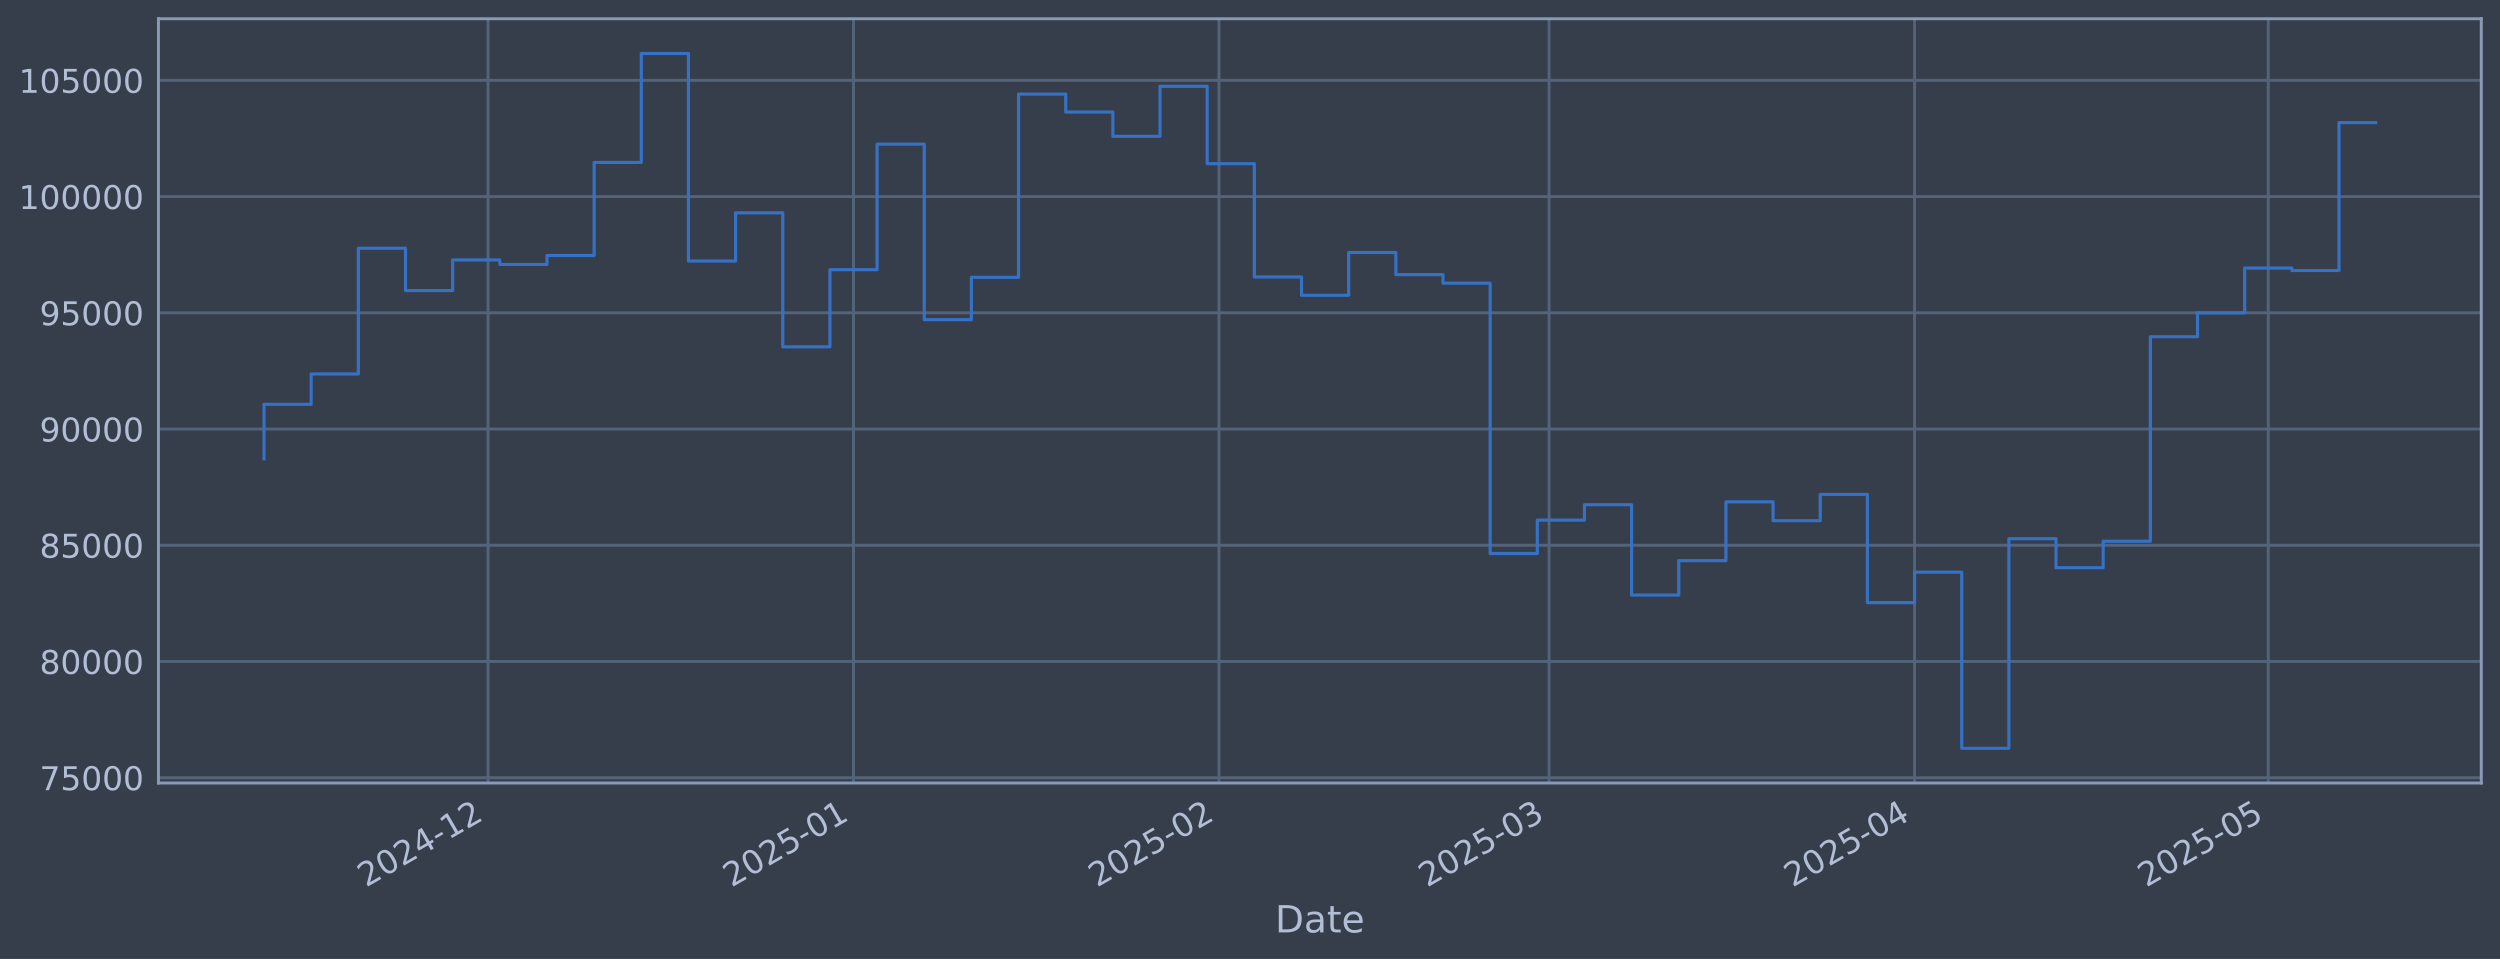
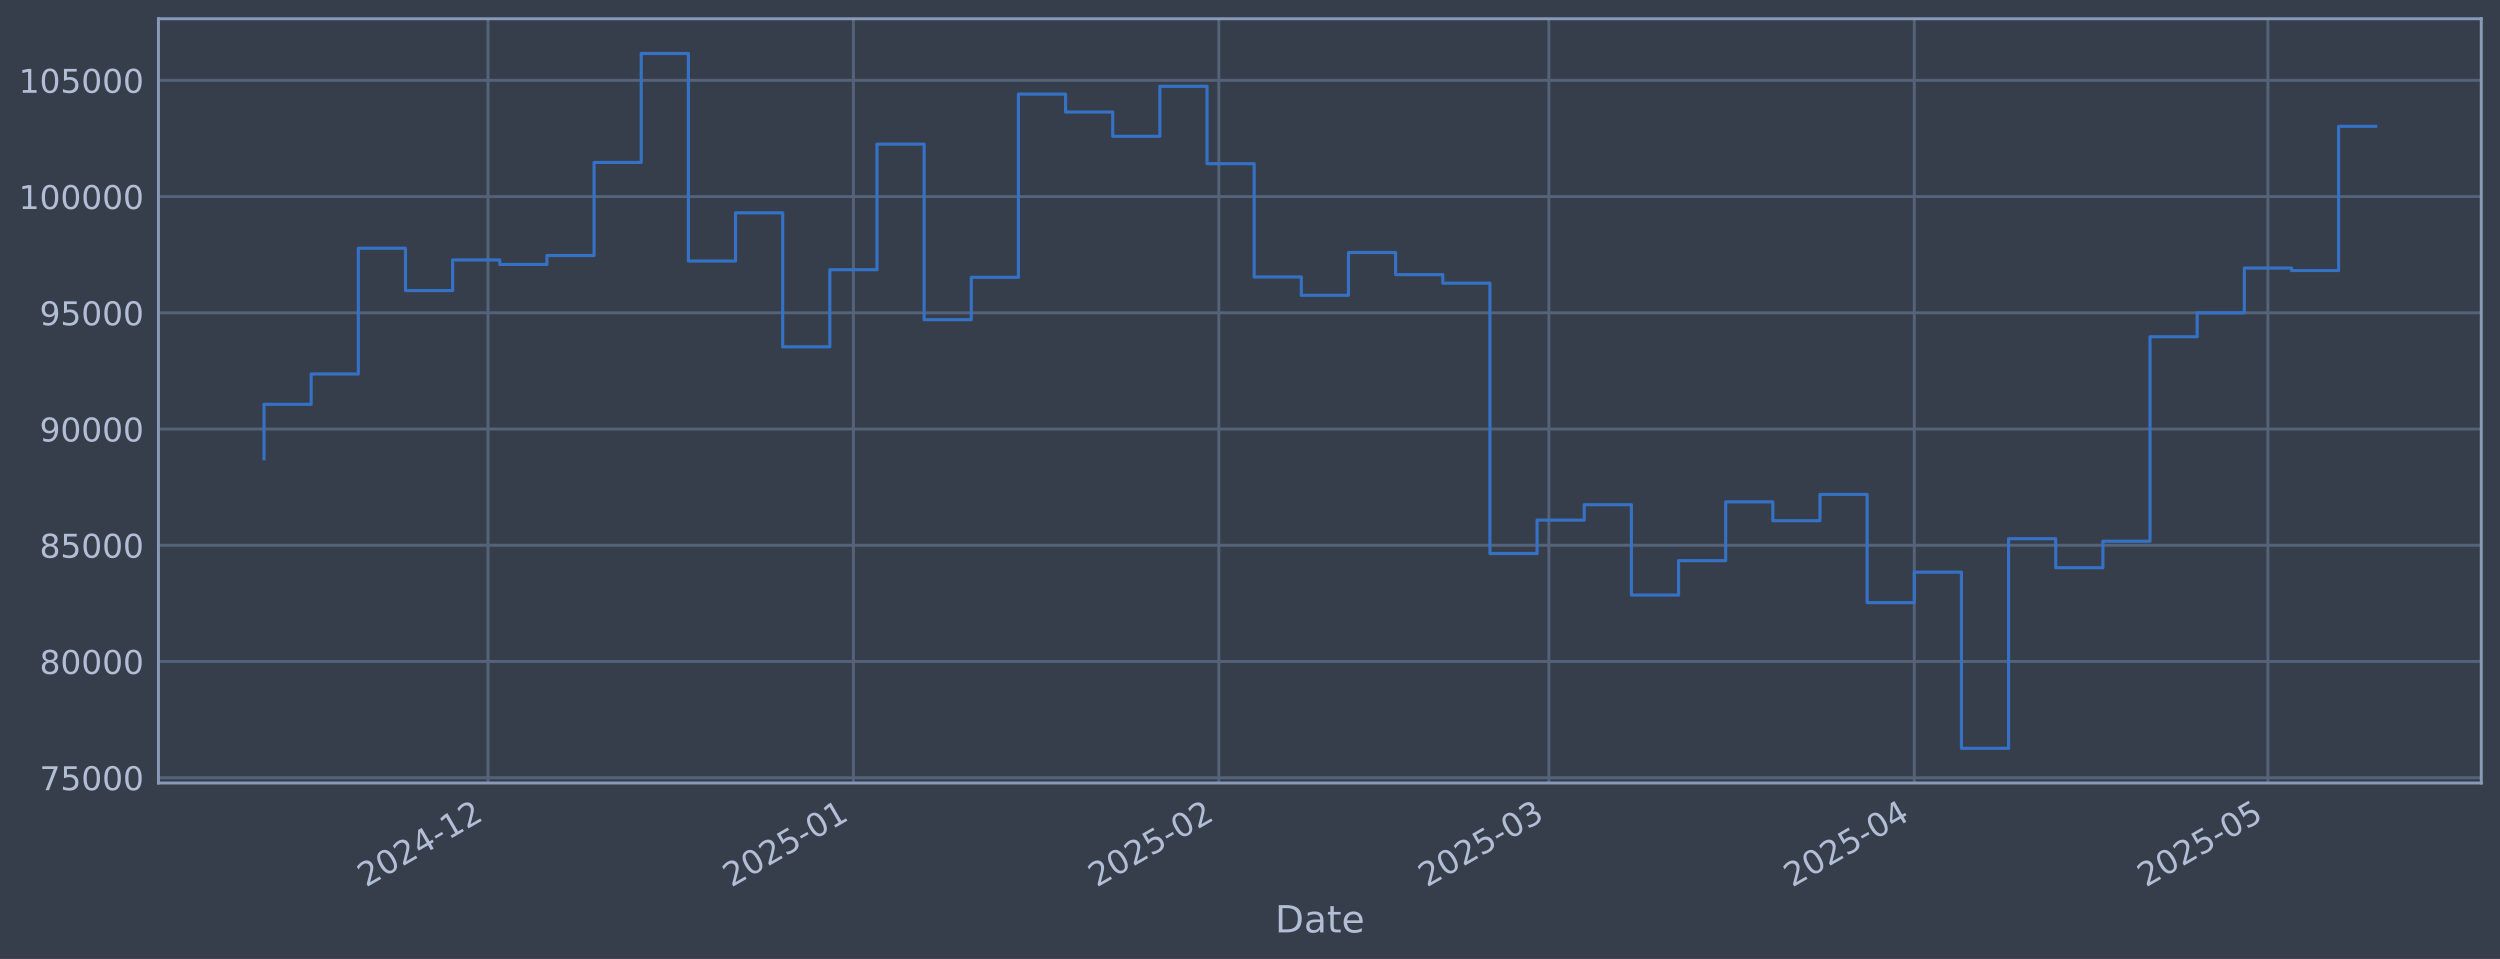
<svg xmlns="http://www.w3.org/2000/svg" xmlns:xlink="http://www.w3.org/1999/xlink" width="960.9pt" height="368.58pt" viewBox="0 0 960.9 368.58" version="1.1">
  <defs>
    <style type="text/css">*{stroke-linejoin: round; stroke-linecap: butt}</style>
  </defs>
  <g id="figure_1">
    <g id="patch_1">
      <path d="M 0 368.58  L 960.9 368.58  L 960.9 0  L 0 0  z " style="fill: #373e4b" />
    </g>
    <g id="axes_1">
      <g id="patch_2">
        <path d="M 60.901 300.96  L 953.701 300.96  L 953.701 7.2  L 60.901 7.2  z " style="fill: #373e4b" />
      </g>
      <g id="matplotlib.axis_1">
        <g id="xtick_1">
          <g id="line2d_1">
-             <path d="M 187.579 300.96  L 187.579 7.2  " clip-path="url(#p5e9c9cdb9f)" style="fill: none; stroke: #546379; stroke-width: 1.12; stroke-linecap: square" />
+             <path d="M 187.564 300.96  L 187.564 7.2  " clip-path="url(#p4e63d53966)" style="fill: none; stroke: #546379; stroke-width: 1.12; stroke-linecap: square" />
          </g>
          <g id="line2d_2" />
          <g id="text_1">
-             <g style="fill: #b1bed6" transform="translate(140.6757 341.1745) rotate(-30) scale(0.126 -0.126)">
+             <g style="fill: #b1bed6" transform="translate(140.6611 341.1745) rotate(-30) scale(0.126 -0.126)">
              <defs>
                <path id="DejaVuSans-32" d="M 1228 531  L 3431 531  L 3431 0  L 469 0  L 469 531  Q 828 903 1448 1529  Q 2069 2156 2228 2338  Q 2531 2678 2651 2914  Q 2772 3150 2772 3378  Q 2772 3750 2511 3984  Q 2250 4219 1831 4219  Q 1534 4219 1204 4116  Q 875 4013 500 3803  L 500 4441  Q 881 4594 1212 4672  Q 1544 4750 1819 4750  Q 2544 4750 2975 4387  Q 3406 4025 3406 3419  Q 3406 3131 3298 2873  Q 3191 2616 2906 2266  Q 2828 2175 2409 1742  Q 1991 1309 1228 531  z " transform="scale(0.015625)" />
                <path id="DejaVuSans-30" d="M 2034 4250  Q 1547 4250 1301 3770  Q 1056 3291 1056 2328  Q 1056 1369 1301 889  Q 1547 409 2034 409  Q 2525 409 2770 889  Q 3016 1369 3016 2328  Q 3016 3291 2770 3770  Q 2525 4250 2034 4250  z M 2034 4750  Q 2819 4750 3233 4129  Q 3647 3509 3647 2328  Q 3647 1150 3233 529  Q 2819 -91 2034 -91  Q 1250 -91 836 529  Q 422 1150 422 2328  Q 422 3509 836 4129  Q 1250 4750 2034 4750  z " transform="scale(0.015625)" />
                <path id="DejaVuSans-34" d="M 2419 4116  L 825 1625  L 2419 1625  L 2419 4116  z M 2253 4666  L 3047 4666  L 3047 1625  L 3713 1625  L 3713 1100  L 3047 1100  L 3047 0  L 2419 0  L 2419 1100  L 313 1100  L 313 1709  L 2253 4666  z " transform="scale(0.015625)" />
                <path id="DejaVuSans-2d" d="M 313 2009  L 1997 2009  L 1997 1497  L 313 1497  L 313 2009  z " transform="scale(0.015625)" />
                <path id="DejaVuSans-31" d="M 794 531  L 1825 531  L 1825 4091  L 703 3866  L 703 4441  L 1819 4666  L 2450 4666  L 2450 531  L 3481 531  L 3481 0  L 794 0  L 794 531  z " transform="scale(0.015625)" />
              </defs>
              <use xlink:href="#DejaVuSans-32" />
              <use xlink:href="#DejaVuSans-30" transform="translate(63.62305 0)" />
              <use xlink:href="#DejaVuSans-32" transform="translate(127.2461 0)" />
              <use xlink:href="#DejaVuSans-34" transform="translate(190.8691 0)" />
              <use xlink:href="#DejaVuSans-2d" transform="translate(254.4922 0)" />
              <use xlink:href="#DejaVuSans-31" transform="translate(290.5762 0)" />
              <use xlink:href="#DejaVuSans-32" transform="translate(354.1992 0)" />
            </g>
          </g>
        </g>
        <g id="xtick_2">
          <g id="line2d_3">
-             <path d="M 328.052 300.96  L 328.052 7.2  " clip-path="url(#p5e9c9cdb9f)" style="fill: none; stroke: #546379; stroke-width: 1.12; stroke-linecap: square" />
+             <path d="M 328.014 300.96  L 328.014 7.2  " clip-path="url(#p4e63d53966)" style="fill: none; stroke: #546379; stroke-width: 1.12; stroke-linecap: square" />
          </g>
          <g id="line2d_4" />
          <g id="text_2">
-             <g style="fill: #b1bed6" transform="translate(281.1491 341.1745) rotate(-30) scale(0.126 -0.126)">
+             <g style="fill: #b1bed6" transform="translate(281.1107 341.1745) rotate(-30) scale(0.126 -0.126)">
              <defs>
                <path id="DejaVuSans-35" d="M 691 4666  L 3169 4666  L 3169 4134  L 1269 4134  L 1269 2991  Q 1406 3038 1543 3061  Q 1681 3084 1819 3084  Q 2600 3084 3056 2656  Q 3513 2228 3513 1497  Q 3513 744 3044 326  Q 2575 -91 1722 -91  Q 1428 -91 1123 -41  Q 819 9 494 109  L 494 744  Q 775 591 1075 516  Q 1375 441 1709 441  Q 2250 441 2565 725  Q 2881 1009 2881 1497  Q 2881 1984 2565 2268  Q 2250 2553 1709 2553  Q 1456 2553 1204 2497  Q 953 2441 691 2322  L 691 4666  z " transform="scale(0.015625)" />
              </defs>
              <use xlink:href="#DejaVuSans-32" />
              <use xlink:href="#DejaVuSans-30" transform="translate(63.62305 0)" />
              <use xlink:href="#DejaVuSans-32" transform="translate(127.2461 0)" />
              <use xlink:href="#DejaVuSans-35" transform="translate(190.8691 0)" />
              <use xlink:href="#DejaVuSans-2d" transform="translate(254.4922 0)" />
              <use xlink:href="#DejaVuSans-30" transform="translate(290.5762 0)" />
              <use xlink:href="#DejaVuSans-31" transform="translate(354.1992 0)" />
            </g>
          </g>
        </g>
        <g id="xtick_3">
          <g id="line2d_5">
-             <path d="M 468.526 300.96  L 468.526 7.2  " clip-path="url(#p5e9c9cdb9f)" style="fill: none; stroke: #546379; stroke-width: 1.12; stroke-linecap: square" />
+             <path d="M 468.464 300.96  L 468.464 7.2  " clip-path="url(#p4e63d53966)" style="fill: none; stroke: #546379; stroke-width: 1.12; stroke-linecap: square" />
          </g>
          <g id="line2d_6" />
          <g id="text_3">
-             <g style="fill: #b1bed6" transform="translate(421.6226 341.1745) rotate(-30) scale(0.126 -0.126)">
+             <g style="fill: #b1bed6" transform="translate(421.5604 341.1745) rotate(-30) scale(0.126 -0.126)">
              <use xlink:href="#DejaVuSans-32" />
              <use xlink:href="#DejaVuSans-30" transform="translate(63.62305 0)" />
              <use xlink:href="#DejaVuSans-32" transform="translate(127.2461 0)" />
              <use xlink:href="#DejaVuSans-35" transform="translate(190.8691 0)" />
              <use xlink:href="#DejaVuSans-2d" transform="translate(254.4922 0)" />
              <use xlink:href="#DejaVuSans-30" transform="translate(290.5762 0)" />
              <use xlink:href="#DejaVuSans-32" transform="translate(354.1992 0)" />
            </g>
          </g>
        </g>
        <g id="xtick_4">
          <g id="line2d_7">
-             <path d="M 595.405 300.96  L 595.405 7.2  " clip-path="url(#p5e9c9cdb9f)" style="fill: none; stroke: #546379; stroke-width: 1.12; stroke-linecap: square" />
+             <path d="M 595.321 300.96  L 595.321 7.2  " clip-path="url(#p4e63d53966)" style="fill: none; stroke: #546379; stroke-width: 1.12; stroke-linecap: square" />
          </g>
          <g id="line2d_8" />
          <g id="text_4">
-             <g style="fill: #b1bed6" transform="translate(548.5018 341.1745) rotate(-30) scale(0.126 -0.126)">
+             <g style="fill: #b1bed6" transform="translate(548.4182 341.1745) rotate(-30) scale(0.126 -0.126)">
              <defs>
                <path id="DejaVuSans-33" d="M 2597 2516  Q 3050 2419 3304 2112  Q 3559 1806 3559 1356  Q 3559 666 3084 287  Q 2609 -91 1734 -91  Q 1441 -91 1130 -33  Q 819 25 488 141  L 488 750  Q 750 597 1062 519  Q 1375 441 1716 441  Q 2309 441 2620 675  Q 2931 909 2931 1356  Q 2931 1769 2642 2001  Q 2353 2234 1838 2234  L 1294 2234  L 1294 2753  L 1863 2753  Q 2328 2753 2575 2939  Q 2822 3125 2822 3475  Q 2822 3834 2567 4026  Q 2313 4219 1838 4219  Q 1578 4219 1281 4162  Q 984 4106 628 3988  L 628 4550  Q 988 4650 1302 4700  Q 1616 4750 1894 4750  Q 2613 4750 3031 4423  Q 3450 4097 3450 3541  Q 3450 3153 3228 2886  Q 3006 2619 2597 2516  z " transform="scale(0.015625)" />
              </defs>
              <use xlink:href="#DejaVuSans-32" />
              <use xlink:href="#DejaVuSans-30" transform="translate(63.62305 0)" />
              <use xlink:href="#DejaVuSans-32" transform="translate(127.2461 0)" />
              <use xlink:href="#DejaVuSans-35" transform="translate(190.8691 0)" />
              <use xlink:href="#DejaVuSans-2d" transform="translate(254.4922 0)" />
              <use xlink:href="#DejaVuSans-30" transform="translate(290.5762 0)" />
              <use xlink:href="#DejaVuSans-33" transform="translate(354.1992 0)" />
            </g>
          </g>
        </g>
        <g id="xtick_5">
          <g id="line2d_9">
-             <path d="M 735.879 300.96  L 735.879 7.2  " clip-path="url(#p5e9c9cdb9f)" style="fill: none; stroke: #546379; stroke-width: 1.12; stroke-linecap: square" />
+             <path d="M 735.771 300.96  L 735.771 7.2  " clip-path="url(#p4e63d53966)" style="fill: none; stroke: #546379; stroke-width: 1.12; stroke-linecap: square" />
          </g>
          <g id="line2d_10" />
          <g id="text_5">
-             <g style="fill: #b1bed6" transform="translate(688.9753 341.1745) rotate(-30) scale(0.126 -0.126)">
+             <g style="fill: #b1bed6" transform="translate(688.8678 341.1745) rotate(-30) scale(0.126 -0.126)">
              <use xlink:href="#DejaVuSans-32" />
              <use xlink:href="#DejaVuSans-30" transform="translate(63.62305 0)" />
              <use xlink:href="#DejaVuSans-32" transform="translate(127.2461 0)" />
              <use xlink:href="#DejaVuSans-35" transform="translate(190.8691 0)" />
              <use xlink:href="#DejaVuSans-2d" transform="translate(254.4922 0)" />
              <use xlink:href="#DejaVuSans-30" transform="translate(290.5762 0)" />
              <use xlink:href="#DejaVuSans-34" transform="translate(354.1992 0)" />
            </g>
          </g>
        </g>
        <g id="xtick_6">
          <g id="line2d_11">
-             <path d="M 871.821 300.96  L 871.821 7.2  " clip-path="url(#p5e9c9cdb9f)" style="fill: none; stroke: #546379; stroke-width: 1.12; stroke-linecap: square" />
+             <path d="M 871.69 300.96  L 871.69 7.2  " clip-path="url(#p4e63d53966)" style="fill: none; stroke: #546379; stroke-width: 1.12; stroke-linecap: square" />
          </g>
          <g id="line2d_12" />
          <g id="text_6">
-             <g style="fill: #b1bed6" transform="translate(824.9173 341.1745) rotate(-30) scale(0.126 -0.126)">
+             <g style="fill: #b1bed6" transform="translate(824.7868 341.1745) rotate(-30) scale(0.126 -0.126)">
              <use xlink:href="#DejaVuSans-32" />
              <use xlink:href="#DejaVuSans-30" transform="translate(63.62305 0)" />
              <use xlink:href="#DejaVuSans-32" transform="translate(127.2461 0)" />
              <use xlink:href="#DejaVuSans-35" transform="translate(190.8691 0)" />
              <use xlink:href="#DejaVuSans-2d" transform="translate(254.4922 0)" />
              <use xlink:href="#DejaVuSans-30" transform="translate(290.5762 0)" />
              <use xlink:href="#DejaVuSans-35" transform="translate(354.1992 0)" />
            </g>
          </g>
        </g>
        <g id="text_7">
          <g style="fill: #b1bed6" transform="translate(490.0914 358.3856) scale(0.144 -0.144)">
            <defs>
              <path id="DejaVuSans-44" d="M 1259 4147  L 1259 519  L 2022 519  Q 2988 519 3436 956  Q 3884 1394 3884 2338  Q 3884 3275 3436 3711  Q 2988 4147 2022 4147  L 1259 4147  z M 628 4666  L 1925 4666  Q 3281 4666 3915 4102  Q 4550 3538 4550 2338  Q 4550 1131 3912 565  Q 3275 0 1925 0  L 628 0  L 628 4666  z " transform="scale(0.015625)" />
              <path id="DejaVuSans-61" d="M 2194 1759  Q 1497 1759 1228 1600  Q 959 1441 959 1056  Q 959 750 1161 570  Q 1363 391 1709 391  Q 2188 391 2477 730  Q 2766 1069 2766 1631  L 2766 1759  L 2194 1759  z M 3341 1997  L 3341 0  L 2766 0  L 2766 531  Q 2569 213 2275 61  Q 1981 -91 1556 -91  Q 1019 -91 701 211  Q 384 513 384 1019  Q 384 1609 779 1909  Q 1175 2209 1959 2209  L 2766 2209  L 2766 2266  Q 2766 2663 2505 2880  Q 2244 3097 1772 3097  Q 1472 3097 1187 3025  Q 903 2953 641 2809  L 641 3341  Q 956 3463 1253 3523  Q 1550 3584 1831 3584  Q 2591 3584 2966 3190  Q 3341 2797 3341 1997  z " transform="scale(0.015625)" />
              <path id="DejaVuSans-74" d="M 1172 4494  L 1172 3500  L 2356 3500  L 2356 3053  L 1172 3053  L 1172 1153  Q 1172 725 1289 603  Q 1406 481 1766 481  L 2356 481  L 2356 0  L 1766 0  Q 1100 0 847 248  Q 594 497 594 1153  L 594 3053  L 172 3053  L 172 3500  L 594 3500  L 594 4494  L 1172 4494  z " transform="scale(0.015625)" />
              <path id="DejaVuSans-65" d="M 3597 1894  L 3597 1613  L 953 1613  Q 991 1019 1311 708  Q 1631 397 2203 397  Q 2534 397 2845 478  Q 3156 559 3463 722  L 3463 178  Q 3153 47 2828 -22  Q 2503 -91 2169 -91  Q 1331 -91 842 396  Q 353 884 353 1716  Q 353 2575 817 3079  Q 1281 3584 2069 3584  Q 2775 3584 3186 3129  Q 3597 2675 3597 1894  z M 3022 2063  Q 3016 2534 2758 2815  Q 2500 3097 2075 3097  Q 1594 3097 1305 2825  Q 1016 2553 972 2059  L 3022 2063  z " transform="scale(0.015625)" />
            </defs>
            <use xlink:href="#DejaVuSans-44" />
            <use xlink:href="#DejaVuSans-61" transform="translate(77.00195 0)" />
            <use xlink:href="#DejaVuSans-74" transform="translate(138.2812 0)" />
            <use xlink:href="#DejaVuSans-65" transform="translate(177.4902 0)" />
          </g>
        </g>
      </g>
      <g id="matplotlib.axis_2">
        <g id="ytick_1">
          <g id="line2d_13">
-             <path d="M 60.901 298.924  L 953.701 298.924  " clip-path="url(#p5e9c9cdb9f)" style="fill: none; stroke: #546379; stroke-width: 1.12; stroke-linecap: square" />
+             <path d="M 60.901 298.924  L 953.701 298.924  " clip-path="url(#p4e63d53966)" style="fill: none; stroke: #546379; stroke-width: 1.12; stroke-linecap: square" />
          </g>
          <g id="line2d_14" />
          <g id="text_8">
            <g style="fill: #b1bed6" transform="translate(15.21675 303.7108) scale(0.126 -0.126)">
              <defs>
                <path id="DejaVuSans-37" d="M 525 4666  L 3525 4666  L 3525 4397  L 1831 0  L 1172 0  L 2766 4134  L 525 4134  L 525 4666  z " transform="scale(0.015625)" />
              </defs>
              <use xlink:href="#DejaVuSans-37" />
              <use xlink:href="#DejaVuSans-35" transform="translate(63.62305 0)" />
              <use xlink:href="#DejaVuSans-30" transform="translate(127.2461 0)" />
              <use xlink:href="#DejaVuSans-30" transform="translate(190.8691 0)" />
              <use xlink:href="#DejaVuSans-30" transform="translate(254.4922 0)" />
            </g>
          </g>
        </g>
        <g id="ytick_2">
          <g id="line2d_15">
-             <path d="M 60.901 254.25  L 953.701 254.25  " clip-path="url(#p5e9c9cdb9f)" style="fill: none; stroke: #546379; stroke-width: 1.12; stroke-linecap: square" />
+             <path d="M 60.901 254.25  L 953.701 254.25  " clip-path="url(#p4e63d53966)" style="fill: none; stroke: #546379; stroke-width: 1.12; stroke-linecap: square" />
          </g>
          <g id="line2d_16" />
          <g id="text_9">
            <g style="fill: #b1bed6" transform="translate(15.21675 259.037) scale(0.126 -0.126)">
              <defs>
                <path id="DejaVuSans-38" d="M 2034 2216  Q 1584 2216 1326 1975  Q 1069 1734 1069 1313  Q 1069 891 1326 650  Q 1584 409 2034 409  Q 2484 409 2743 651  Q 3003 894 3003 1313  Q 3003 1734 2745 1975  Q 2488 2216 2034 2216  z M 1403 2484  Q 997 2584 770 2862  Q 544 3141 544 3541  Q 544 4100 942 4425  Q 1341 4750 2034 4750  Q 2731 4750 3128 4425  Q 3525 4100 3525 3541  Q 3525 3141 3298 2862  Q 3072 2584 2669 2484  Q 3125 2378 3379 2068  Q 3634 1759 3634 1313  Q 3634 634 3220 271  Q 2806 -91 2034 -91  Q 1263 -91 848 271  Q 434 634 434 1313  Q 434 1759 690 2068  Q 947 2378 1403 2484  z M 1172 3481  Q 1172 3119 1398 2916  Q 1625 2713 2034 2713  Q 2441 2713 2670 2916  Q 2900 3119 2900 3481  Q 2900 3844 2670 4047  Q 2441 4250 2034 4250  Q 1625 4250 1398 4047  Q 1172 3844 1172 3481  z " transform="scale(0.015625)" />
              </defs>
              <use xlink:href="#DejaVuSans-38" />
              <use xlink:href="#DejaVuSans-30" transform="translate(63.62305 0)" />
              <use xlink:href="#DejaVuSans-30" transform="translate(127.2461 0)" />
              <use xlink:href="#DejaVuSans-30" transform="translate(190.8691 0)" />
              <use xlink:href="#DejaVuSans-30" transform="translate(254.4922 0)" />
            </g>
          </g>
        </g>
        <g id="ytick_3">
          <g id="line2d_17">
-             <path d="M 60.901 209.576  L 953.701 209.576  " clip-path="url(#p5e9c9cdb9f)" style="fill: none; stroke: #546379; stroke-width: 1.12; stroke-linecap: square" />
+             <path d="M 60.901 209.576  L 953.701 209.576  " clip-path="url(#p4e63d53966)" style="fill: none; stroke: #546379; stroke-width: 1.12; stroke-linecap: square" />
          </g>
          <g id="line2d_18" />
          <g id="text_10">
            <g style="fill: #b1bed6" transform="translate(15.21675 214.3633) scale(0.126 -0.126)">
              <use xlink:href="#DejaVuSans-38" />
              <use xlink:href="#DejaVuSans-35" transform="translate(63.62305 0)" />
              <use xlink:href="#DejaVuSans-30" transform="translate(127.2461 0)" />
              <use xlink:href="#DejaVuSans-30" transform="translate(190.8691 0)" />
              <use xlink:href="#DejaVuSans-30" transform="translate(254.4922 0)" />
            </g>
          </g>
        </g>
        <g id="ytick_4">
          <g id="line2d_19">
-             <path d="M 60.901 164.903  L 953.701 164.903  " clip-path="url(#p5e9c9cdb9f)" style="fill: none; stroke: #546379; stroke-width: 1.12; stroke-linecap: square" />
+             <path d="M 60.901 164.903  L 953.701 164.903  " clip-path="url(#p4e63d53966)" style="fill: none; stroke: #546379; stroke-width: 1.12; stroke-linecap: square" />
          </g>
          <g id="line2d_20" />
          <g id="text_11">
            <g style="fill: #b1bed6" transform="translate(15.21675 169.6896) scale(0.126 -0.126)">
              <defs>
                <path id="DejaVuSans-39" d="M 703 97  L 703 672  Q 941 559 1184 500  Q 1428 441 1663 441  Q 2288 441 2617 861  Q 2947 1281 2994 2138  Q 2813 1869 2534 1725  Q 2256 1581 1919 1581  Q 1219 1581 811 2004  Q 403 2428 403 3163  Q 403 3881 828 4315  Q 1253 4750 1959 4750  Q 2769 4750 3195 4129  Q 3622 3509 3622 2328  Q 3622 1225 3098 567  Q 2575 -91 1691 -91  Q 1453 -91 1209 -44  Q 966 3 703 97  z M 1959 2075  Q 2384 2075 2632 2365  Q 2881 2656 2881 3163  Q 2881 3666 2632 3958  Q 2384 4250 1959 4250  Q 1534 4250 1286 3958  Q 1038 3666 1038 3163  Q 1038 2656 1286 2365  Q 1534 2075 1959 2075  z " transform="scale(0.015625)" />
              </defs>
              <use xlink:href="#DejaVuSans-39" />
              <use xlink:href="#DejaVuSans-30" transform="translate(63.62305 0)" />
              <use xlink:href="#DejaVuSans-30" transform="translate(127.2461 0)" />
              <use xlink:href="#DejaVuSans-30" transform="translate(190.8691 0)" />
              <use xlink:href="#DejaVuSans-30" transform="translate(254.4922 0)" />
            </g>
          </g>
        </g>
        <g id="ytick_5">
          <g id="line2d_21">
-             <path d="M 60.901 120.229  L 953.701 120.229  " clip-path="url(#p5e9c9cdb9f)" style="fill: none; stroke: #546379; stroke-width: 1.12; stroke-linecap: square" />
+             <path d="M 60.901 120.229  L 953.701 120.229  " clip-path="url(#p4e63d53966)" style="fill: none; stroke: #546379; stroke-width: 1.12; stroke-linecap: square" />
          </g>
          <g id="line2d_22" />
          <g id="text_12">
            <g style="fill: #b1bed6" transform="translate(15.21675 125.0159) scale(0.126 -0.126)">
              <use xlink:href="#DejaVuSans-39" />
              <use xlink:href="#DejaVuSans-35" transform="translate(63.62305 0)" />
              <use xlink:href="#DejaVuSans-30" transform="translate(127.2461 0)" />
              <use xlink:href="#DejaVuSans-30" transform="translate(190.8691 0)" />
              <use xlink:href="#DejaVuSans-30" transform="translate(254.4922 0)" />
            </g>
          </g>
        </g>
        <g id="ytick_6">
          <g id="line2d_23">
-             <path d="M 60.901 75.555  L 953.701 75.555  " clip-path="url(#p5e9c9cdb9f)" style="fill: none; stroke: #546379; stroke-width: 1.12; stroke-linecap: square" />
+             <path d="M 60.901 75.555  L 953.701 75.555  " clip-path="url(#p4e63d53966)" style="fill: none; stroke: #546379; stroke-width: 1.12; stroke-linecap: square" />
          </g>
          <g id="line2d_24" />
          <g id="text_13">
            <g style="fill: #b1bed6" transform="translate(7.2 80.34213) scale(0.126 -0.126)">
              <use xlink:href="#DejaVuSans-31" />
              <use xlink:href="#DejaVuSans-30" transform="translate(63.62305 0)" />
              <use xlink:href="#DejaVuSans-30" transform="translate(127.2461 0)" />
              <use xlink:href="#DejaVuSans-30" transform="translate(190.8691 0)" />
              <use xlink:href="#DejaVuSans-30" transform="translate(254.4922 0)" />
              <use xlink:href="#DejaVuSans-30" transform="translate(318.1152 0)" />
            </g>
          </g>
        </g>
        <g id="ytick_7">
          <g id="line2d_25">
-             <path d="M 60.901 30.881  L 953.701 30.881  " clip-path="url(#p5e9c9cdb9f)" style="fill: none; stroke: #546379; stroke-width: 1.12; stroke-linecap: square" />
+             <path d="M 60.901 30.881  L 953.701 30.881  " clip-path="url(#p4e63d53966)" style="fill: none; stroke: #546379; stroke-width: 1.12; stroke-linecap: square" />
          </g>
          <g id="line2d_26" />
          <g id="text_14">
            <g style="fill: #b1bed6" transform="translate(7.2 35.6684) scale(0.126 -0.126)">
              <use xlink:href="#DejaVuSans-31" />
              <use xlink:href="#DejaVuSans-30" transform="translate(63.62305 0)" />
              <use xlink:href="#DejaVuSans-35" transform="translate(127.2461 0)" />
              <use xlink:href="#DejaVuSans-30" transform="translate(190.8691 0)" />
              <use xlink:href="#DejaVuSans-30" transform="translate(254.4922 0)" />
              <use xlink:href="#DejaVuSans-30" transform="translate(318.1152 0)" />
            </g>
          </g>
        </g>
      </g>
      <g id="line2d_27">
-         <path d="M 101.482 176.341  L 101.482 155.403  L 119.608 155.403  L 119.608 143.732  L 137.734 143.732  L 137.734 95.418  L 155.859 95.418  L 155.859 111.678  L 173.985 111.678  L 173.985 99.915  L 192.11 99.915  L 192.11 101.649  L 210.236 101.649  L 210.236 98.2  L 228.362 98.2  L 228.362 62.443  L 246.487 62.443  L 246.487 20.553  L 264.613 20.553  L 264.613 100.335  L 282.738 100.335  L 282.738 81.808  L 300.864 81.808  L 300.864 133.306  L 318.99 133.306  L 318.99 103.667  L 337.115 103.667  L 337.115 55.422  L 355.241 55.422  L 355.241 122.885  L 373.366 122.885  L 373.366 106.584  L 391.492 106.584  L 391.492 36.163  L 409.618 36.163  L 409.618 43.059  L 427.743 43.059  L 427.743 52.391  L 445.869 52.391  L 445.869 33.169  L 463.994 33.169  L 463.994 62.915  L 482.12 62.915  L 482.12 106.463  L 500.246 106.463  L 500.246 113.51  L 518.371 113.51  L 518.371 97.056  L 536.497 97.056  L 536.497 105.551  L 554.622 105.551  L 554.622 108.839  L 572.748 108.839  L 572.748 212.74  L 590.874 212.74  L 590.874 199.911  L 608.999 199.911  L 608.999 193.981  L 627.125 193.981  L 627.125 228.703  L 645.251 228.703  L 645.251 215.477  L 663.376 215.477  L 663.376 192.89  L 681.502 192.89  L 681.502 200.132  L 699.627 200.132  L 699.627 190.029  L 717.753 190.029  L 717.753 231.635  L 735.879 231.635  L 735.879 219.923  L 754.004 219.923  L 754.004 287.607  L 772.13 287.607  L 772.13 207.045  L 790.255 207.045  L 790.255 218.211  L 808.381 218.211  L 808.381 208.034  L 826.507 208.034  L 826.507 129.425  L 844.632 129.425  L 844.632 120.245  L 862.758 120.245  L 862.758 103.011  L 880.883 103.011  L 880.883 103.982  L 899.009 103.982  L 899.009 47.122  L 913.119 47.122  " clip-path="url(#p5e9c9cdb9f)" style="fill: none; stroke: #3572c6; stroke-width: 1.2; stroke-linecap: square" />
+         <path d="M 101.482 176.341  L 101.482 155.403  L 119.605 155.403  L 119.605 143.732  L 137.727 143.732  L 137.727 95.418  L 155.85 95.418  L 155.85 111.678  L 173.972 111.678  L 173.972 99.915  L 192.095 99.915  L 192.095 101.649  L 210.218 101.649  L 210.218 98.2  L 228.34 98.2  L 228.34 62.443  L 246.463 62.443  L 246.463 20.553  L 264.585 20.553  L 264.585 100.335  L 282.708 100.335  L 282.708 81.808  L 300.83 81.808  L 300.83 133.306  L 318.953 133.306  L 318.953 103.667  L 337.075 103.667  L 337.075 55.422  L 355.198 55.422  L 355.198 122.885  L 373.32 122.885  L 373.32 106.584  L 391.443 106.584  L 391.443 36.163  L 409.565 36.163  L 409.565 43.059  L 427.688 43.059  L 427.688 52.391  L 445.811 52.391  L 445.811 33.169  L 463.933 33.169  L 463.933 62.915  L 482.056 62.915  L 482.056 106.463  L 500.178 106.463  L 500.178 113.51  L 518.301 113.51  L 518.301 97.056  L 536.423 97.056  L 536.423 105.551  L 554.546 105.551  L 554.546 108.839  L 572.668 108.839  L 572.668 212.74  L 590.791 212.74  L 590.791 199.911  L 608.913 199.911  L 608.913 193.981  L 627.036 193.981  L 627.036 228.703  L 645.158 228.703  L 645.158 215.477  L 663.281 215.477  L 663.281 192.89  L 681.403 192.89  L 681.403 200.132  L 699.526 200.132  L 699.526 190.029  L 717.649 190.029  L 717.649 231.635  L 735.771 231.635  L 735.771 219.923  L 753.894 219.923  L 753.894 287.607  L 772.016 287.607  L 772.016 207.045  L 790.139 207.045  L 790.139 218.211  L 808.261 218.211  L 808.261 208.034  L 826.384 208.034  L 826.384 129.425  L 844.506 129.425  L 844.506 120.245  L 862.629 120.245  L 862.629 103.011  L 880.751 103.011  L 880.751 103.982  L 898.874 103.982  L 898.874 48.553  L 913.119 48.553  " clip-path="url(#p4e63d53966)" style="fill: none; stroke: #3572c6; stroke-width: 1.2; stroke-linecap: square" />
      </g>
      <g id="patch_3">
        <path d="M 60.901 300.96  L 60.901 7.2  " style="fill: none; stroke: #899ab8; stroke-width: 1.12; stroke-linejoin: miter; stroke-linecap: square" />
      </g>
      <g id="patch_4">
        <path d="M 953.701 300.96  L 953.701 7.2  " style="fill: none; stroke: #899ab8; stroke-width: 1.12; stroke-linejoin: miter; stroke-linecap: square" />
      </g>
      <g id="patch_5">
        <path d="M 60.901 300.96  L 953.701 300.96  " style="fill: none; stroke: #899ab8; stroke-width: 1.12; stroke-linejoin: miter; stroke-linecap: square" />
      </g>
      <g id="patch_6">
        <path d="M 60.901 7.2  L 953.701 7.2  " style="fill: none; stroke: #899ab8; stroke-width: 1.12; stroke-linejoin: miter; stroke-linecap: square" />
      </g>
    </g>
  </g>
  <defs>
-     <clipPath id="p5e9c9cdb9f">
+     <clipPath id="p4e63d53966">
      <rect x="60.901" y="7.2" width="892.8" height="293.76" />
    </clipPath>
  </defs>
</svg>
